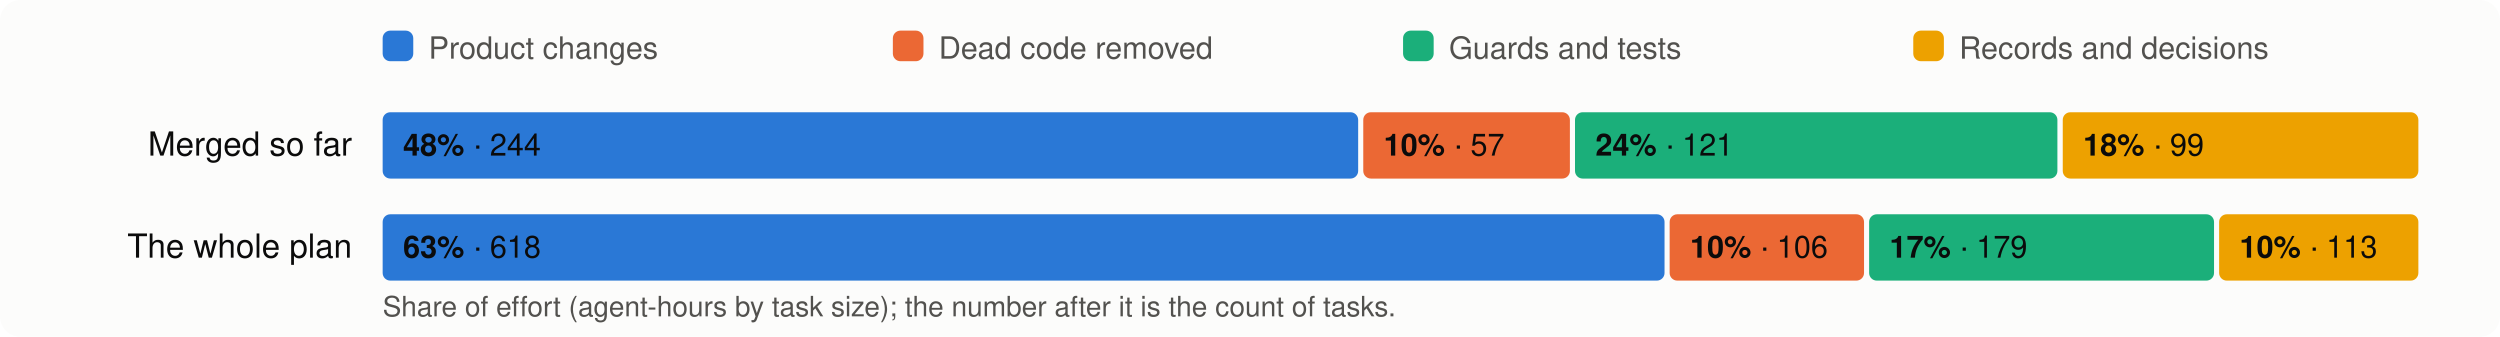
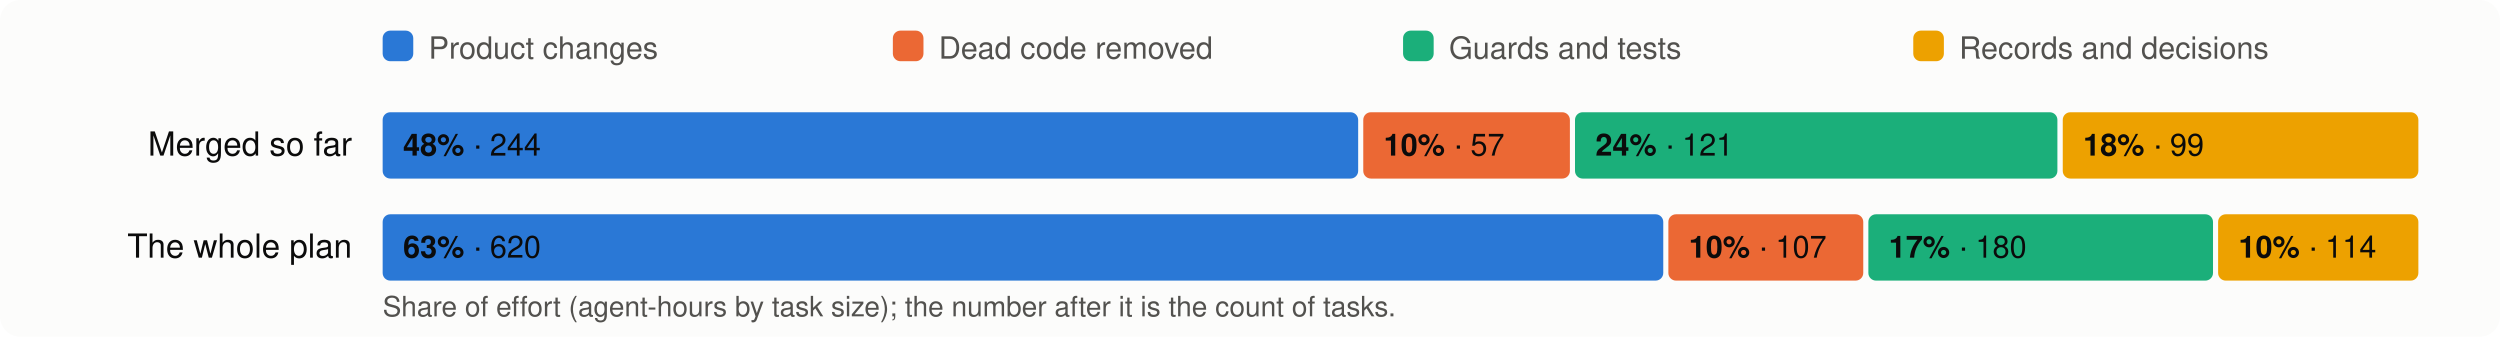
<svg xmlns="http://www.w3.org/2000/svg" viewBox="0 0 980 132" width="980" height="132" font-family="system-ui,-apple-system,Segoe UI,Helvetica,Arial,sans-serif" font-size="13">
  <rect width="980" height="132" rx="8" fill="#fcfcfb" />
  <rect x="150" y="12" width="12" height="12" rx="3" fill="#2a78d6" />
  <text x="168" y="23" fill="#52514e" font-size="12">Product changes</text>
  <rect x="350" y="12" width="12" height="12" rx="3" fill="#eb6834" />
  <text x="368" y="23" fill="#52514e" font-size="12">Dead code removed</text>
  <rect x="550" y="12" width="12" height="12" rx="3" fill="#1baf7a" />
  <text x="568" y="23" fill="#52514e" font-size="12">Guards and tests</text>
  <rect x="750" y="12" width="12" height="12" rx="3" fill="#eda100" />
  <text x="768" y="23" fill="#52514e" font-size="12">Records and decisions</text>
  <text x="138" y="61" text-anchor="end" fill="#0b0b0b">Merged so far</text>
  <rect x="150.0" y="44" width="382.4" height="26" rx="3" fill="#2a78d6" />
  <text x="158.0" y="61" fill="#0b0b0b" font-size="12">
    <tspan font-weight="600">48%</tspan> · 244</text>
  <rect x="534.4" y="44" width="81.0" height="26" rx="3" fill="#eb6834" />
  <text x="542.4" y="61" fill="#0b0b0b" font-size="12">
    <tspan font-weight="600">10%</tspan> · 57</text>
  <rect x="617.4" y="44" width="189.1" height="26" rx="3" fill="#1baf7a" />
  <text x="625.4" y="61" fill="#0b0b0b" font-size="12">
    <tspan font-weight="600">24%</tspan> · 121</text>
  <rect x="808.6" y="44" width="139.4" height="26" rx="3" fill="#eda100" />
  <text x="816.6" y="61" fill="#0b0b0b" font-size="12">
    <tspan font-weight="600">18%</tspan> · 99</text>
  <text x="138" y="101" text-anchor="end" fill="#0b0b0b">The whole plan</text>
-   <rect x="150.0" y="84" width="502.5" height="26" rx="3" fill="#2a78d6" />
+   <rect x="150.0" y="84" width="502.0" height="26" rx="3" fill="#2a78d6" />
  <text x="158.0" y="101" fill="#0b0b0b" font-size="12">
-     <tspan font-weight="600">63%</tspan> · 618</text>
-   <rect x="654.5" y="84" width="76.2" height="26" rx="3" fill="#eb6834" />
-   <text x="662.5" y="101" fill="#0b0b0b" font-size="12">
-     <tspan font-weight="600">10%</tspan> · 106</text>
-   <rect x="732.7" y="84" width="135.2" height="26" rx="3" fill="#1baf7a" />
-   <text x="740.7" y="101" fill="#0b0b0b" font-size="12">
-     <tspan font-weight="600">17%</tspan> · 179</text>
-   <rect x="869.9" y="84" width="78.1" height="26" rx="3" fill="#eda100" />
-   <text x="877.9" y="101" fill="#0b0b0b" font-size="12">
-     <tspan font-weight="600">10%</tspan> · 113</text>
+     <tspan font-weight="600">63%</tspan> · 620</text>
+   <rect x="654.0" y="84" width="76.4" height="26" rx="3" fill="#eb6834" />
+   <text x="662.0" y="101" fill="#0b0b0b" font-size="12">
+     <tspan font-weight="600">10%</tspan> · 107</text>
+   <rect x="732.4" y="84" width="135.1" height="26" rx="3" fill="#1baf7a" />
+   <text x="740.4" y="101" fill="#0b0b0b" font-size="12">
+     <tspan font-weight="600">17%</tspan> · 180</text>
+   <rect x="869.5" y="84" width="78.5" height="26" rx="3" fill="#eda100" />
+   <text x="877.5" y="101" fill="#0b0b0b" font-size="12">
+     <tspan font-weight="600">10%</tspan> · 114</text>
  <text x="150" y="124" fill="#52514e" font-size="11">Share of effort (agent-hours by task size); the number after it is the count of tasks.</text>
</svg>
